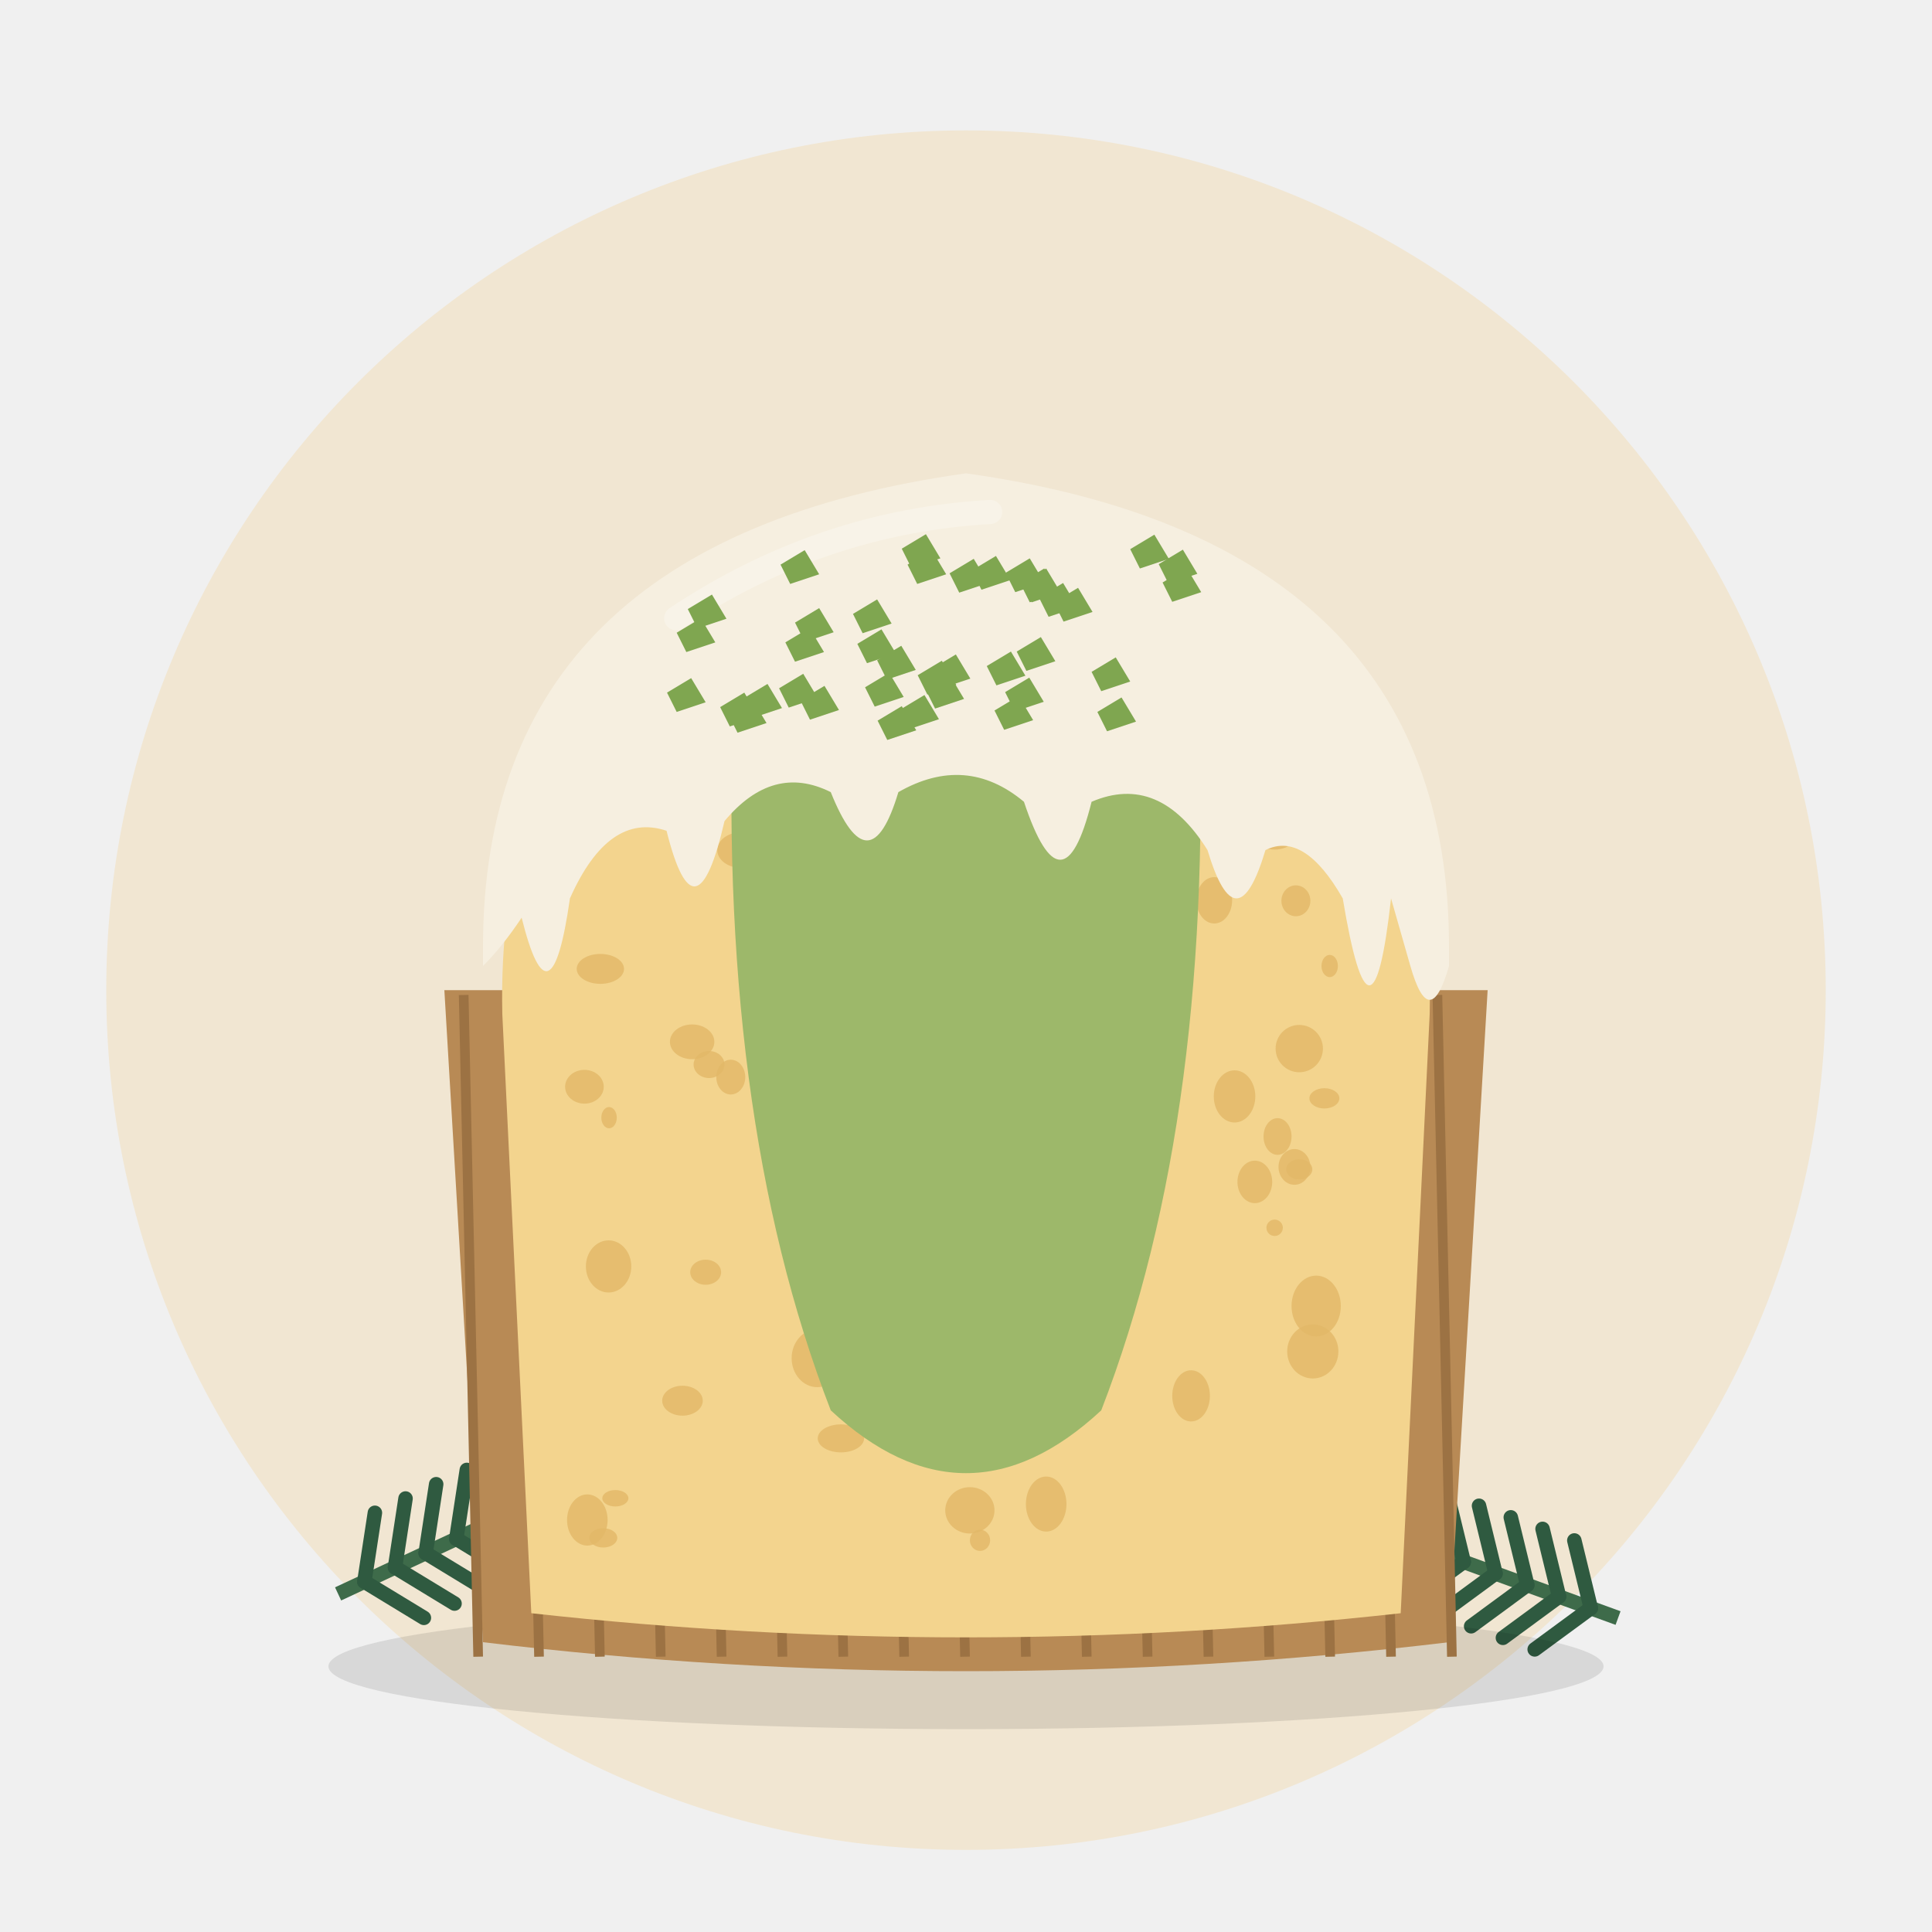
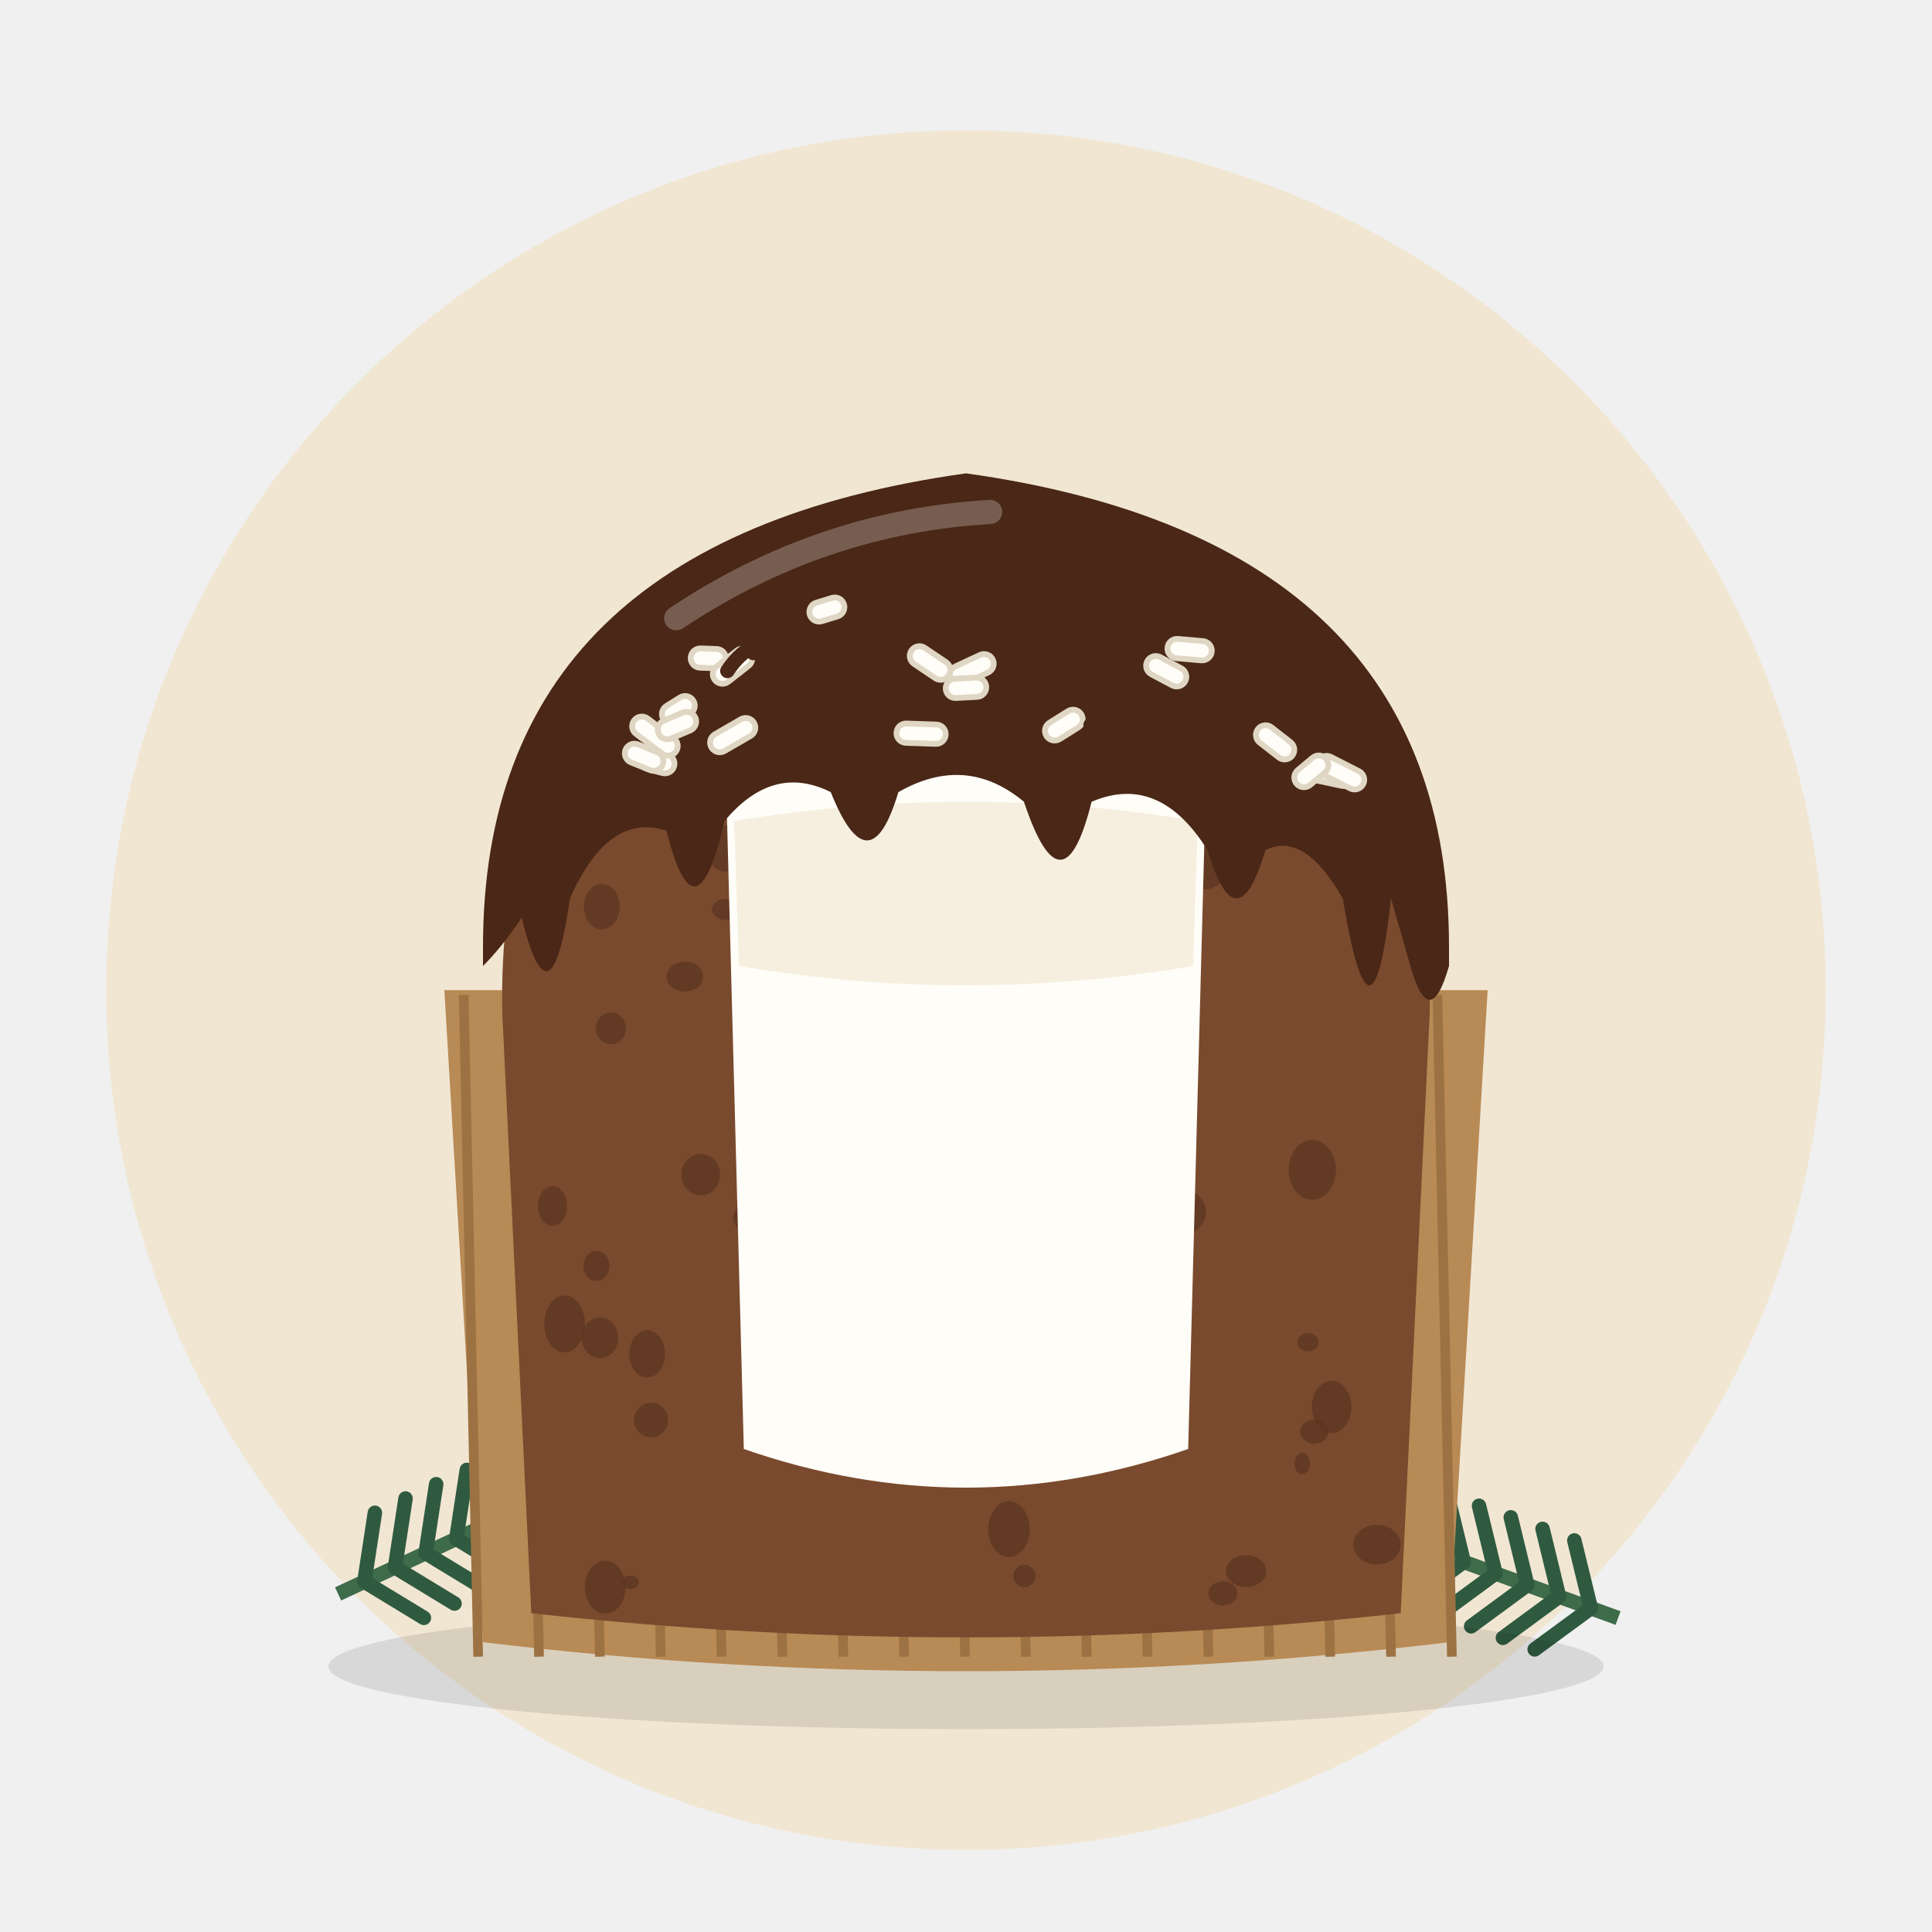
<svg xmlns="http://www.w3.org/2000/svg" viewBox="0 0 400 400">
  <circle cx="200" cy="205" r="178" fill="#F1E6D2" />
  <g transform="translate(70 330) rotate(-25)">
    <path d="M0 0 L70 0" stroke="#3E6B4A" stroke-width="3" />
    <path d="M6 0 l8 -12" stroke="#2F5A40" stroke-width="3" stroke-linecap="round" />
    <path d="M6 0 l8 12" stroke="#2F5A40" stroke-width="3" stroke-linecap="round" />
    <path d="M13 0 l8 -12" stroke="#2F5A40" stroke-width="3" stroke-linecap="round" />
    <path d="M13 0 l8 12" stroke="#2F5A40" stroke-width="3" stroke-linecap="round" />
    <path d="M20 0 l8 -12" stroke="#2F5A40" stroke-width="3" stroke-linecap="round" />
    <path d="M20 0 l8 12" stroke="#2F5A40" stroke-width="3" stroke-linecap="round" />
    <path d="M27 0 l8 -12" stroke="#2F5A40" stroke-width="3" stroke-linecap="round" />
    <path d="M27 0 l8 12" stroke="#2F5A40" stroke-width="3" stroke-linecap="round" />
    <path d="M34 0 l8 -12" stroke="#2F5A40" stroke-width="3" stroke-linecap="round" />
    <path d="M34 0 l8 12" stroke="#2F5A40" stroke-width="3" stroke-linecap="round" />
    <path d="M41 0 l8 -12" stroke="#2F5A40" stroke-width="3" stroke-linecap="round" />
    <path d="M41 0 l8 12" stroke="#2F5A40" stroke-width="3" stroke-linecap="round" />
    <path d="M48 0 l8 -12" stroke="#2F5A40" stroke-width="3" stroke-linecap="round" />
    <path d="M48 0 l8 12" stroke="#2F5A40" stroke-width="3" stroke-linecap="round" />
    <path d="M55 0 l8 -12" stroke="#2F5A40" stroke-width="3" stroke-linecap="round" />
    <path d="M55 0 l8 12" stroke="#2F5A40" stroke-width="3" stroke-linecap="round" />
    <path d="M62 0 l8 -12" stroke="#2F5A40" stroke-width="3" stroke-linecap="round" />
    <path d="M62 0 l8 12" stroke="#2F5A40" stroke-width="3" stroke-linecap="round" />
    <circle cx="74" cy="0" r="7" fill="#7A1F2B" />
    <circle cx="64" cy="-9" r="5" fill="#7A1F2B" />
  </g>
  <g transform="translate(335 335) rotate(200)">
    <path d="M0 0 L70 0" stroke="#3E6B4A" stroke-width="3" />
    <path d="M6 0 l8 -12" stroke="#2F5A40" stroke-width="3" stroke-linecap="round" />
    <path d="M6 0 l8 12" stroke="#2F5A40" stroke-width="3" stroke-linecap="round" />
    <path d="M13 0 l8 -12" stroke="#2F5A40" stroke-width="3" stroke-linecap="round" />
    <path d="M13 0 l8 12" stroke="#2F5A40" stroke-width="3" stroke-linecap="round" />
    <path d="M20 0 l8 -12" stroke="#2F5A40" stroke-width="3" stroke-linecap="round" />
    <path d="M20 0 l8 12" stroke="#2F5A40" stroke-width="3" stroke-linecap="round" />
    <path d="M27 0 l8 -12" stroke="#2F5A40" stroke-width="3" stroke-linecap="round" />
    <path d="M27 0 l8 12" stroke="#2F5A40" stroke-width="3" stroke-linecap="round" />
    <path d="M34 0 l8 -12" stroke="#2F5A40" stroke-width="3" stroke-linecap="round" />
    <path d="M34 0 l8 12" stroke="#2F5A40" stroke-width="3" stroke-linecap="round" />
    <path d="M41 0 l8 -12" stroke="#2F5A40" stroke-width="3" stroke-linecap="round" />
    <path d="M41 0 l8 12" stroke="#2F5A40" stroke-width="3" stroke-linecap="round" />
    <path d="M48 0 l8 -12" stroke="#2F5A40" stroke-width="3" stroke-linecap="round" />
    <path d="M48 0 l8 12" stroke="#2F5A40" stroke-width="3" stroke-linecap="round" />
    <path d="M55 0 l8 -12" stroke="#2F5A40" stroke-width="3" stroke-linecap="round" />
    <path d="M55 0 l8 12" stroke="#2F5A40" stroke-width="3" stroke-linecap="round" />
    <path d="M62 0 l8 -12" stroke="#2F5A40" stroke-width="3" stroke-linecap="round" />
    <path d="M62 0 l8 12" stroke="#2F5A40" stroke-width="3" stroke-linecap="round" />
    <circle cx="74" cy="0" r="7" fill="#7A1F2B" />
    <circle cx="64" cy="-9" r="5" fill="#7A1F2B" />
  </g>
  <ellipse cx="200" cy="345" rx="132" ry="13" fill="#000" opacity="0.10" />
  <path d="M92 205 L100 340 Q200 352 300 340 L308 205 Z" fill="#B88A55" />
  <line x1="96.0" y1="206" x2="99.0" y2="343" stroke="#9C7243" stroke-width="2" />
  <line x1="108.6" y1="206" x2="111.6" y2="343" stroke="#9C7243" stroke-width="2" />
  <line x1="121.2" y1="206" x2="124.2" y2="343" stroke="#9C7243" stroke-width="2" />
  <line x1="133.8" y1="206" x2="136.8" y2="343" stroke="#9C7243" stroke-width="2" />
  <line x1="146.4" y1="206" x2="149.4" y2="343" stroke="#9C7243" stroke-width="2" />
  <line x1="159.0" y1="206" x2="162.0" y2="343" stroke="#9C7243" stroke-width="2" />
  <line x1="171.6" y1="206" x2="174.6" y2="343" stroke="#9C7243" stroke-width="2" />
  <line x1="184.2" y1="206" x2="187.2" y2="343" stroke="#9C7243" stroke-width="2" />
  <line x1="196.8" y1="206" x2="199.8" y2="343" stroke="#9C7243" stroke-width="2" />
  <line x1="209.4" y1="206" x2="212.4" y2="343" stroke="#9C7243" stroke-width="2" />
  <line x1="222.0" y1="206" x2="225.0" y2="343" stroke="#9C7243" stroke-width="2" />
  <line x1="234.6" y1="206" x2="237.6" y2="343" stroke="#9C7243" stroke-width="2" />
  <line x1="247.2" y1="206" x2="250.2" y2="343" stroke="#9C7243" stroke-width="2" />
  <line x1="259.8" y1="206" x2="262.8" y2="343" stroke="#9C7243" stroke-width="2" />
  <line x1="272.4" y1="206" x2="275.4" y2="343" stroke="#9C7243" stroke-width="2" />
  <line x1="285.0" y1="206" x2="288.0" y2="343" stroke="#9C7243" stroke-width="2" />
  <line x1="297.6" y1="206" x2="300.6" y2="343" stroke="#9C7243" stroke-width="2" />
-   <path d="M104 210 L110 334 Q200 344 290 334 L296 210 Q298 120 200 104 Q102 120 104 210 Z" fill="#F3D48E" />
-   <ellipse cx="275.1" cy="153.1" rx="1.6" ry="2.2" fill="#E2B868" opacity="0.8" />
-   <ellipse cx="148.2" cy="149.1" rx="4.1" ry="3.6" fill="#E2B868" opacity="0.8" />
-   <ellipse cx="263.9" cy="171.3" rx="5.3" ry="4.6" fill="#E2B868" opacity="0.8" />
-   <ellipse cx="216.6" cy="311.4" rx="4.2" ry="5.7" fill="#E2B868" opacity="0.8" />
-   <ellipse cx="234.1" cy="134.7" rx="5.0" ry="5.4" fill="#E2B868" opacity="0.8" />
-   <ellipse cx="169.0" cy="163.0" rx="4.9" ry="5.2" fill="#E2B868" opacity="0.8" />
-   <ellipse cx="271.8" cy="279.8" rx="5.3" ry="5.6" fill="#E2B868" opacity="0.8" />
-   <ellipse cx="232.5" cy="247.5" rx="2.5" ry="3.5" fill="#E2B868" opacity="0.8" />
-   <ellipse cx="169.2" cy="281.2" rx="5.3" ry="6.0" fill="#E2B868" opacity="0.8" />
-   <ellipse cx="141.3" cy="290.0" rx="4.2" ry="3.1" fill="#E2B868" opacity="0.8" />
-   <ellipse cx="126.1" cy="231.4" rx="1.6" ry="2.2" fill="#E2B868" opacity="0.8" />
-   <ellipse cx="201.0" cy="228.5" rx="3.1" ry="3.5" fill="#E2B868" opacity="0.8" />
-   <ellipse cx="268.3" cy="186.5" rx="3.0" ry="3.2" fill="#E2B868" opacity="0.8" />
-   <ellipse cx="166.8" cy="244.1" rx="3.7" ry="3.5" fill="#E2B868" opacity="0.8" />
-   <ellipse cx="228.4" cy="230.6" rx="1.9" ry="2.6" fill="#E2B868" opacity="0.8" />
-   <ellipse cx="176.3" cy="211.4" rx="3.1" ry="4.2" fill="#E2B868" opacity="0.8" />
-   <ellipse cx="274.2" cy="227.4" rx="3.1" ry="2.1" fill="#E2B868" opacity="0.8" />
-   <ellipse cx="264.9" cy="159.3" rx="3.7" ry="3.2" fill="#E2B868" opacity="0.8" />
-   <ellipse cx="171.8" cy="196.4" rx="2.3" ry="1.4" fill="#E2B868" opacity="0.8" />
-   <ellipse cx="205.8" cy="284.2" rx="4.1" ry="3.1" fill="#E2B868" opacity="0.8" />
-   <ellipse cx="231.8" cy="135.4" rx="3.1" ry="4.0" fill="#E2B868" opacity="0.8" />
-   <ellipse cx="269.0" cy="217.1" rx="4.9" ry="4.9" fill="#E2B868" opacity="0.8" />
-   <ellipse cx="203.9" cy="241.9" rx="5.5" ry="6.5" fill="#E2B868" opacity="0.8" />
-   <ellipse cx="195.6" cy="270.5" rx="4.1" ry="3.6" fill="#E2B868" opacity="0.8" />
-   <ellipse cx="246.6" cy="289.0" rx="3.9" ry="5.3" fill="#E2B868" opacity="0.8" />
-   <ellipse cx="121.0" cy="225.0" rx="4.0" ry="3.5" fill="#E2B868" opacity="0.8" />
-   <ellipse cx="146.1" cy="263.4" rx="3.2" ry="2.6" fill="#E2B868" opacity="0.8" />
-   <ellipse cx="124.9" cy="318.4" rx="2.9" ry="2.0" fill="#E2B868" opacity="0.8" />
-   <ellipse cx="153.5" cy="176.0" rx="5.0" ry="3.7" fill="#E2B868" opacity="0.8" />
-   <ellipse cx="163.3" cy="144.5" rx="3.4" ry="2.6" fill="#E2B868" opacity="0.8" />
-   <ellipse cx="174.4" cy="272.0" rx="5.2" ry="6.6" fill="#E2B868" opacity="0.8" />
-   <ellipse cx="124.3" cy="200.6" rx="4.9" ry="3.1" fill="#E2B868" opacity="0.8" />
-   <ellipse cx="151.3" cy="223.0" rx="3.0" ry="3.6" fill="#E2B868" opacity="0.8" />
-   <ellipse cx="235.8" cy="217.9" rx="2.5" ry="2.0" fill="#E2B868" opacity="0.8" />
-   <ellipse cx="161.7" cy="138.0" rx="4.2" ry="3.0" fill="#E2B868" opacity="0.8" />
-   <ellipse cx="263.9" cy="254.2" rx="1.7" ry="1.7" fill="#E2B868" opacity="0.8" />
-   <ellipse cx="217.0" cy="133.5" rx="3.4" ry="2.2" fill="#E2B868" opacity="0.8" />
-   <ellipse cx="243.7" cy="125.8" rx="4.0" ry="5.6" fill="#E2B868" opacity="0.8" />
-   <ellipse cx="256.8" cy="171.7" rx="3.6" ry="2.6" fill="#E2B868" opacity="0.8" />
-   <ellipse cx="174.1" cy="297.8" rx="4.8" ry="2.9" fill="#E2B868" opacity="0.8" />
-   <ellipse cx="180.3" cy="253.0" rx="2.2" ry="2.7" fill="#E2B868" opacity="0.8" />
-   <ellipse cx="264.5" cy="235.3" rx="2.9" ry="3.8" fill="#E2B868" opacity="0.8" />
-   <ellipse cx="202.1" cy="162.7" rx="2.6" ry="1.9" fill="#E2B868" opacity="0.8" />
-   <ellipse cx="255.6" cy="227.0" rx="4.3" ry="5.4" fill="#E2B868" opacity="0.8" />
-   <ellipse cx="277.7" cy="163.1" rx="3.1" ry="4.1" fill="#E2B868" opacity="0.8" />
-   <ellipse cx="242.9" cy="202.3" rx="4.1" ry="3.1" fill="#E2B868" opacity="0.8" />
-   <ellipse cx="144.5" cy="135.1" rx="3.0" ry="2.4" fill="#E2B868" opacity="0.8" />
-   <ellipse cx="202.9" cy="318.9" rx="2.1" ry="2.2" fill="#E2B868" opacity="0.8" />
-   <ellipse cx="259.8" cy="244.7" rx="3.6" ry="4.4" fill="#E2B868" opacity="0.8" />
-   <ellipse cx="121.6" cy="314.7" rx="4.2" ry="5.3" fill="#E2B868" opacity="0.8" />
-   <ellipse cx="253.3" cy="144.7" rx="1.8" ry="1.3" fill="#E2B868" opacity="0.8" />
-   <ellipse cx="200.8" cy="312.7" rx="5.1" ry="4.8" fill="#E2B868" opacity="0.8" />
-   <ellipse cx="220.1" cy="273.0" rx="2.8" ry="3.9" fill="#E2B868" opacity="0.8" />
-   <ellipse cx="272.5" cy="270.4" rx="5.1" ry="6.3" fill="#E2B868" opacity="0.8" />
-   <ellipse cx="225.0" cy="189.3" rx="2.6" ry="2.1" fill="#E2B868" opacity="0.8" />
-   <ellipse cx="127.4" cy="310.2" rx="2.7" ry="1.7" fill="#E2B868" opacity="0.8" />
-   <ellipse cx="169.8" cy="145.6" rx="3.3" ry="2.8" fill="#E2B868" opacity="0.8" />
-   <ellipse cx="146.8" cy="220.4" rx="3.2" ry="2.8" fill="#E2B868" opacity="0.8" />
-   <ellipse cx="251.4" cy="186.4" rx="3.7" ry="4.8" fill="#E2B868" opacity="0.8" />
-   <ellipse cx="275.3" cy="200.0" rx="1.7" ry="2.3" fill="#E2B868" opacity="0.8" />
-   <ellipse cx="202.3" cy="168.5" rx="2.0" ry="1.6" fill="#E2B868" opacity="0.8" />
-   <ellipse cx="168.9" cy="152.7" rx="1.7" ry="2.4" fill="#E2B868" opacity="0.8" />
-   <ellipse cx="252.5" cy="147.7" rx="3.4" ry="4.2" fill="#E2B868" opacity="0.8" />
-   <ellipse cx="200.7" cy="138.8" rx="2.9" ry="2.6" fill="#E2B868" opacity="0.8" />
-   <ellipse cx="268.0" cy="241.6" rx="3.3" ry="3.7" fill="#E2B868" opacity="0.8" />
-   <ellipse cx="126.0" cy="262.2" rx="4.7" ry="5.4" fill="#E2B868" opacity="0.8" />
-   <ellipse cx="177.2" cy="182.2" rx="1.5" ry="1.0" fill="#E2B868" opacity="0.8" />
-   <ellipse cx="143.3" cy="215.7" rx="4.6" ry="3.6" fill="#E2B868" opacity="0.8" />
-   <ellipse cx="195.5" cy="252.2" rx="4.0" ry="2.5" fill="#E2B868" opacity="0.8" />
-   <ellipse cx="269.0" cy="242.1" rx="2.7" ry="2.1" fill="#E2B868" opacity="0.8" />
-   <path d="M152 140 Q200 122 248 140 Q252 230 228 292 Q200 318 172 292 Q148 230 152 140 Z" fill="#9DB86A" />
-   <path d="M170 160 Q182 150 196 156" stroke="#fff" stroke-width="4" opacity="0.35" fill="none" stroke-linecap="round" />
-   <path d="M100 196 Q100 112 200 98 Q300 112 300 196 L300 200 Q296 214 292 200 L288 186 Q284 222 278 186 Q270 172 262 176 Q256 196 250 176 Q240 160 226 166 Q220 190 212 166 Q200 156 186 164 Q180 184 172 164 Q160 158 150 170 Q144 196 138 172 Q126 168 118 186 Q114 214 108 190 Q104 196 100 200 Z" fill="#F6EFE0" />
+   <path d="M104 210 L110 334 Q200 344 290 334 L296 210 Q298 120 200 104 Q102 120 104 210 Z" fill="#7A4A2E" />
+   <ellipse cx="196.7" cy="259.9" rx="3.8" ry="4.6" fill="#5E3620" opacity="0.8" />
+   <ellipse cx="270.8" cy="277.9" rx="2.2" ry="1.9" fill="#5E3620" opacity="0.8" />
+   <ellipse cx="192.0" cy="201.9" rx="5.1" ry="6.1" fill="#5E3620" opacity="0.8" />
+   <ellipse cx="194.4" cy="193.8" rx="2.4" ry="2.7" fill="#5E3620" opacity="0.8" />
+   <ellipse cx="191.6" cy="192.4" rx="3.8" ry="3.3" fill="#5E3620" opacity="0.8" />
+   <ellipse cx="123.5" cy="262.1" rx="2.7" ry="3.1" fill="#5E3620" opacity="0.8" />
+   <ellipse cx="271.7" cy="242.2" rx="4.9" ry="6.2" fill="#5E3620" opacity="0.8" />
+   <ellipse cx="228.6" cy="220.4" rx="1.6" ry="2.1" fill="#5E3620" opacity="0.8" />
+   <ellipse cx="226.4" cy="211.3" rx="3.5" ry="2.8" fill="#5E3620" opacity="0.8" />
+   <ellipse cx="208.8" cy="149.8" rx="4.0" ry="5.4" fill="#5E3620" opacity="0.8" />
+   <ellipse cx="150.1" cy="175.7" rx="3.7" ry="4.8" fill="#5E3620" opacity="0.8" />
+   <ellipse cx="141.8" cy="202.2" rx="3.8" ry="3.1" fill="#5E3620" opacity="0.8" />
+   <ellipse cx="124.2" cy="277.0" rx="3.8" ry="4.2" fill="#5E3620" opacity="0.8" />
+   <ellipse cx="208.0" cy="141.6" rx="3.3" ry="3.5" fill="#5E3620" opacity="0.8" />
+   <ellipse cx="202.6" cy="154.3" rx="1.8" ry="2.0" fill="#5E3620" opacity="0.8" />
+   <ellipse cx="234.5" cy="260.2" rx="5.0" ry="4.8" fill="#5E3620" opacity="0.8" />
+   <ellipse cx="180.8" cy="189.4" rx="3.4" ry="4.0" fill="#5E3620" opacity="0.8" />
+   <ellipse cx="213.3" cy="281.1" rx="4.3" ry="4.3" fill="#5E3620" opacity="0.8" />
+   <ellipse cx="124.6" cy="187.7" rx="3.7" ry="4.7" fill="#5E3620" opacity="0.8" />
+   <ellipse cx="150.3" cy="188.3" rx="2.9" ry="2.2" fill="#5E3620" opacity="0.8" />
+   <ellipse cx="283.2" cy="193.9" rx="3.2" ry="4.4" fill="#5E3620" opacity="0.8" />
+   <ellipse cx="249.6" cy="177.7" rx="5.0" ry="6.4" fill="#5E3620" opacity="0.8" />
+   <ellipse cx="211.4" cy="212.8" rx="4.7" ry="6.3" fill="#5E3620" opacity="0.8" />
+   <ellipse cx="230.0" cy="187.3" rx="4.7" ry="5.5" fill="#5E3620" opacity="0.8" />
+   <ellipse cx="275.7" cy="291.3" rx="4.1" ry="5.4" fill="#5E3620" opacity="0.8" />
+   <ellipse cx="189.7" cy="247.4" rx="4.3" ry="4.3" fill="#5E3620" opacity="0.8" />
+   <ellipse cx="134.8" cy="294.0" rx="3.5" ry="3.6" fill="#5E3620" opacity="0.8" />
+   <ellipse cx="206.0" cy="181.1" rx="4.6" ry="4.2" fill="#5E3620" opacity="0.8" />
+   <ellipse cx="155.2" cy="252.1" rx="3.4" ry="3.1" fill="#5E3620" opacity="0.8" />
+   <ellipse cx="126.5" cy="212.9" rx="3.1" ry="3.3" fill="#5E3620" opacity="0.8" />
+   <ellipse cx="225.7" cy="177.7" rx="1.8" ry="1.4" fill="#5E3620" opacity="0.8" />
+   <ellipse cx="208.9" cy="316.6" rx="4.3" ry="5.8" fill="#5E3620" opacity="0.8" />
+   <ellipse cx="138.8" cy="163.5" rx="4.2" ry="4.1" fill="#5E3620" opacity="0.8" />
+   <ellipse cx="186.0" cy="294.8" rx="1.9" ry="2.6" fill="#5E3620" opacity="0.8" />
+   <ellipse cx="145.1" cy="243.2" rx="4.0" ry="4.3" fill="#5E3620" opacity="0.8" />
+   <ellipse cx="236.3" cy="184.1" rx="2.4" ry="2.8" fill="#5E3620" opacity="0.8" />
+   <ellipse cx="130.5" cy="327.6" rx="1.8" ry="1.4" fill="#5E3620" opacity="0.8" />
+   <ellipse cx="200.7" cy="187.7" rx="4.1" ry="4.2" fill="#5E3620" opacity="0.8" />
+   <ellipse cx="252.2" cy="143.3" rx="2.4" ry="2.0" fill="#5E3620" opacity="0.8" />
+   <ellipse cx="253.2" cy="329.9" rx="3.0" ry="2.5" fill="#5E3620" opacity="0.8" />
+   <ellipse cx="285.1" cy="319.8" rx="4.9" ry="4.1" fill="#5E3620" opacity="0.8" />
+   <ellipse cx="125.3" cy="328.6" rx="4.2" ry="5.5" fill="#5E3620" opacity="0.8" />
+   <ellipse cx="269.6" cy="303.0" rx="1.6" ry="2.2" fill="#5E3620" opacity="0.8" />
+   <ellipse cx="212.1" cy="326.3" rx="2.3" ry="2.3" fill="#5E3620" opacity="0.8" />
+   <ellipse cx="134.0" cy="280.3" rx="3.7" ry="4.9" fill="#5E3620" opacity="0.8" />
+   <ellipse cx="210.1" cy="285.7" rx="2.9" ry="2.2" fill="#5E3620" opacity="0.8" />
+   <ellipse cx="116.9" cy="274.1" rx="4.2" ry="5.9" fill="#5E3620" opacity="0.8" />
+   <ellipse cx="250.2" cy="161.7" rx="2.2" ry="2.1" fill="#5E3620" opacity="0.8" />
+   <ellipse cx="172.1" cy="147.8" rx="4.4" ry="5.3" fill="#5E3620" opacity="0.8" />
+   <ellipse cx="186.0" cy="240.1" rx="3.8" ry="4.1" fill="#5E3620" opacity="0.8" />
+   <ellipse cx="219.1" cy="252.3" rx="5.1" ry="4.7" fill="#5E3620" opacity="0.8" />
+   <ellipse cx="217.9" cy="221.7" rx="4.9" ry="5.3" fill="#5E3620" opacity="0.8" />
+   <ellipse cx="272.1" cy="296.4" rx="2.9" ry="2.5" fill="#5E3620" opacity="0.8" />
+   <ellipse cx="229.7" cy="206.9" rx="2.2" ry="1.6" fill="#5E3620" opacity="0.8" />
+   <ellipse cx="258.0" cy="325.3" rx="4.2" ry="3.3" fill="#5E3620" opacity="0.8" />
+   <ellipse cx="114.4" cy="249.7" rx="3.0" ry="4.1" fill="#5E3620" opacity="0.8" />
+   <ellipse cx="191.9" cy="265.7" rx="1.7" ry="1.3" fill="#5E3620" opacity="0.8" />
+   <ellipse cx="244.9" cy="250.9" rx="4.8" ry="4.6" fill="#5E3620" opacity="0.8" />
+   <path d="M150 150 Q200 128 250 150 L246 300 Q200 316 154 300 Z" fill="#FFFDF7" />
+   <path d="M152 170 Q200 162 248 170 L247 200 Q200 208 153 200 Z" fill="#F6EFE0" />
+   <path d="M100 196 Q100 112 200 98 Q300 112 300 196 L300 200 Q296 214 292 200 L288 186 Q284 222 278 186 Q270 172 262 176 Q256 196 250 176 Q240 160 226 166 Q220 190 212 166 Q200 156 186 164 Q180 184 172 164 Q160 158 150 170 Q144 196 138 172 Q126 168 118 186 Q114 214 108 190 Q104 196 100 200 Z" fill="#4A2716" />
  <path d="M140 128 Q170 108 205 106" stroke="#fff" stroke-width="5" opacity="0.25" fill="none" stroke-linecap="round" />
-   <path d="M227.2 147.4 l5 -3 l3 5 l-6 2z" fill="#7FA650" />
-   <path d="M176.6 127.1 l5 -3 l3 5 l-6 2z" fill="#7FA650" />
-   <path d="M208.2 118.6 l5 -3 l3 5 l-6 2z" fill="#7FA650" />
-   <path d="M186.4 146.9 l5 -3 l3 5 l-6 2z" fill="#7FA650" />
-   <path d="M208.1 143.3 l5 -3 l3 5 l-6 2z" fill="#7FA650" />
-   <path d="M165.7 145.0 l5 -3 l3 5 l-6 2z" fill="#7FA650" />
-   <path d="M240.7 120.6 l5 -3 l3 5 l-6 2z" fill="#7FA650" />
-   <path d="M204.3 137.9 l5 -3 l3 5 l-6 2z" fill="#7FA650" />
-   <path d="M210.5 134.9 l5 -3 l3 5 l-6 2z" fill="#7FA650" />
-   <path d="M162.6 133.0 l5 -3 l3 5 l-6 2z" fill="#7FA650" />
-   <path d="M179.1 142.3 l5 -3 l3 5 l-6 2z" fill="#7FA650" />
-   <path d="M181.7 149.2 l5 -3 l3 5 l-6 2z" fill="#7FA650" />
-   <path d="M211.6 120.7 l5 -3 l3 5 l-6 2z" fill="#7FA650" />
-   <path d="M187.9 116.9 l5 -3 l3 5 l-6 2z" fill="#7FA650" />
-   <path d="M234.0 113.7 l5 -3 l3 5 l-6 2z" fill="#7FA650" />
-   <path d="M215.1 123.7 l5 -3 l3 5 l-6 2z" fill="#7FA650" />
-   <path d="M239.9 116.8 l5 -3 l3 5 l-6 2z" fill="#7FA650" />
-   <path d="M226.0 139.1 l5 -3 l3 5 l-6 2z" fill="#7FA650" />
-   <path d="M161.6 116.9 l5 -3 l3 5 l-6 2z" fill="#7FA650" />
-   <path d="M181.6 136.7 l5 -3 l3 5 l-6 2z" fill="#7FA650" />
-   <path d="M191.6 142.7 l5 -3 l3 5 l-6 2z" fill="#7FA650" />
-   <path d="M150.7 147.7 l5 -3 l3 5 l-6 2z" fill="#7FA650" />
-   <path d="M201.2 118.1 l5 -3 l3 5 l-6 2z" fill="#7FA650" />
-   <path d="M142.4 126.1 l5 -3 l3 5 l-6 2z" fill="#7FA650" />
-   <path d="M196.6 118.7 l5 -3 l3 5 l-6 2z" fill="#7FA650" />
-   <path d="M140.1 131.0 l5 -3 l3 5 l-6 2z" fill="#7FA650" />
-   <path d="M164.6 128.9 l5 -3 l3 5 l-6 2z" fill="#7FA650" />
-   <path d="M192.9 138.5 l5 -3 l3 5 l-6 2z" fill="#7FA650" />
-   <path d="M211.2 120.7 l5 -3 l3 5 l-6 2z" fill="#7FA650" />
-   <path d="M153.9 144.6 l5 -3 l3 5 l-6 2z" fill="#7FA650" />
-   <path d="M138.1 143.4 l5 -3 l3 5 l-6 2z" fill="#7FA650" />
-   <path d="M205.9 147.1 l5 -3 l3 5 l-6 2z" fill="#7FA650" />
-   <path d="M218.2 124.7 l5 -3 l3 5 l-6 2z" fill="#7FA650" />
-   <path d="M190.0 139.8 l5 -3 l3 5 l-6 2z" fill="#7FA650" />
-   <path d="M161.3 142.5 l5 -3 l3 5 l-6 2z" fill="#7FA650" />
-   <path d="M186.7 113.6 l5 -3 l3 5 l-6 2z" fill="#7FA650" />
-   <path d="M177.5 133.3 l5 -3 l3 5 l-6 2z" fill="#7FA650" />
-   <path d="M149.1 146.4 l5 -3 l3 5 l-6 2z" fill="#7FA650" />
+   <g transform="translate(192.6 137.3) rotate(34)">
+     <rect x="-4.7" y="-2" width="9.3" height="4" rx="2" fill="#FFFDF7" stroke="#E0D6C4" stroke-width="1.2" />
+   </g>
+   <g transform="translate(201.2 138.6) rotate(-25)">
+     <rect x="-4.8" y="-2" width="9.6" height="4" rx="2" fill="#FFFDF7" stroke="#E0D6C4" stroke-width="1.2" />
+   </g>
+   <g transform="translate(220.3 150.1) rotate(-32)">
+     <rect x="-4.3" y="-2" width="8.5" height="4" rx="2" fill="#FFFDF7" stroke="#E0D6C4" stroke-width="1.2" />
+   </g>
+   <g transform="translate(136.1 157.7) rotate(15)">
+     <rect x="-3.6" y="-2" width="7.2" height="4" rx="2" fill="#FFFDF7" stroke="#E0D6C4" stroke-width="1.2" />
+   </g>
+   <g transform="translate(275.2 160.1) rotate(12)">
+     <rect x="-5.0" y="-2" width="10.1" height="4" rx="2" fill="#FFFDF7" stroke="#E0D6C4" stroke-width="1.2" />
+   </g>
+   <g transform="translate(146.6 136.3) rotate(2)">
+     <rect x="-3.6" y="-2" width="7.3" height="4" rx="2" fill="#FFFDF7" stroke="#E0D6C4" stroke-width="1.2" />
+   </g>
+   <g transform="translate(151.7 137.9) rotate(-38)">
+     <rect x="-4.7" y="-2" width="9.3" height="4" rx="2" fill="#FFFDF7" stroke="#E0D6C4" stroke-width="1.2" />
+   </g>
+   <g transform="translate(190.7 151.9) rotate(2)">
+     <rect x="-5.1" y="-2" width="10.2" height="4" rx="2" fill="#FFFDF7" stroke="#E0D6C4" stroke-width="1.2" />
+   </g>
+   <g transform="translate(200.0 142.4) rotate(-3)">
+     <rect x="-4.2" y="-2" width="8.4" height="4" rx="2" fill="#FFFDF7" stroke="#E0D6C4" stroke-width="1.2" />
+   </g>
+   <g transform="translate(277.6 160.0) rotate(27)">
+     <rect x="-5.3" y="-2" width="10.5" height="4" rx="2" fill="#FFFDF7" stroke="#E0D6C4" stroke-width="1.2" />
+   </g>
+   <g transform="translate(171.2 126.2) rotate(-17)">
+     <rect x="-3.7" y="-2" width="7.4" height="4" rx="2" fill="#FFFDF7" stroke="#E0D6C4" stroke-width="1.2" />
+   </g>
+   <g transform="translate(241.5 139.0) rotate(28)">
+     <rect x="-4.5" y="-2" width="8.9" height="4" rx="2" fill="#FFFDF7" stroke="#E0D6C4" stroke-width="1.2" />
+   </g>
+   <g transform="translate(271.5 159.7) rotate(-40)">
+     <rect x="-4.0" y="-2" width="8.0" height="4" rx="2" fill="#FFFDF7" stroke="#E0D6C4" stroke-width="1.2" />
+   </g>
+   <g transform="translate(264.0 153.7) rotate(38)">
+     <rect x="-4.5" y="-2" width="9.0" height="4" rx="2" fill="#FFFDF7" stroke="#E0D6C4" stroke-width="1.2" />
+   </g>
+   <g transform="translate(133.4 156.8) rotate(22)">
+     <rect x="-4.2" y="-2" width="8.3" height="4" rx="2" fill="#FFFDF7" stroke="#E0D6C4" stroke-width="1.2" />
+   </g>
+   <g transform="translate(135.6 152.4) rotate(37)">
+     <rect x="-5.4" y="-2" width="10.8" height="4" rx="2" fill="#FFFDF7" stroke="#E0D6C4" stroke-width="1.2" />
+   </g>
+   <g transform="translate(140.4 147.0) rotate(-32)">
+     <rect x="-3.6" y="-2" width="7.3" height="4" rx="2" fill="#FFFDF7" stroke="#E0D6C4" stroke-width="1.2" />
+   </g>
+   <g transform="translate(246.3 134.5) rotate(5)">
+     <rect x="-4.6" y="-2" width="9.2" height="4" rx="2" fill="#FFFDF7" stroke="#E0D6C4" stroke-width="1.2" />
+   </g>
+   <g transform="translate(151.7 152.2) rotate(-30)">
+     <rect x="-5.1" y="-2" width="10.2" height="4" rx="2" fill="#FFFDF7" stroke="#E0D6C4" stroke-width="1.2" />
+   </g>
+   <g transform="translate(140.2 150.2) rotate(-23)">
+     <rect x="-4.2" y="-2" width="8.3" height="4" rx="2" fill="#FFFDF7" stroke="#E0D6C4" stroke-width="1.2" />
+   </g>
+   <path d="M166.3 145.0 q6 -9 14 -3 q6 5 -2 8" stroke="#4A2716" stroke-width="3" fill="none" stroke-linecap="round" />
+   <path d="M225.8 150.1 q6 -9 14 -3 q6 5 -2 8" stroke="#4A2716" stroke-width="3" fill="none" stroke-linecap="round" />
+   <path d="M156.0 135.2 q6 -9 14 -3 q6 5 -2 8" stroke="#4A2716" stroke-width="3" fill="none" stroke-linecap="round" />
+   <path d="M150.6 138.9 q6 -9 14 -3 q6 5 -2 8" stroke="#4A2716" stroke-width="3" fill="none" stroke-linecap="round" />
+   <path d="M232.8 125.1 q6 -9 14 -3 q6 5 -2 8" stroke="#4A2716" stroke-width="3" fill="none" stroke-linecap="round" />
</svg>
